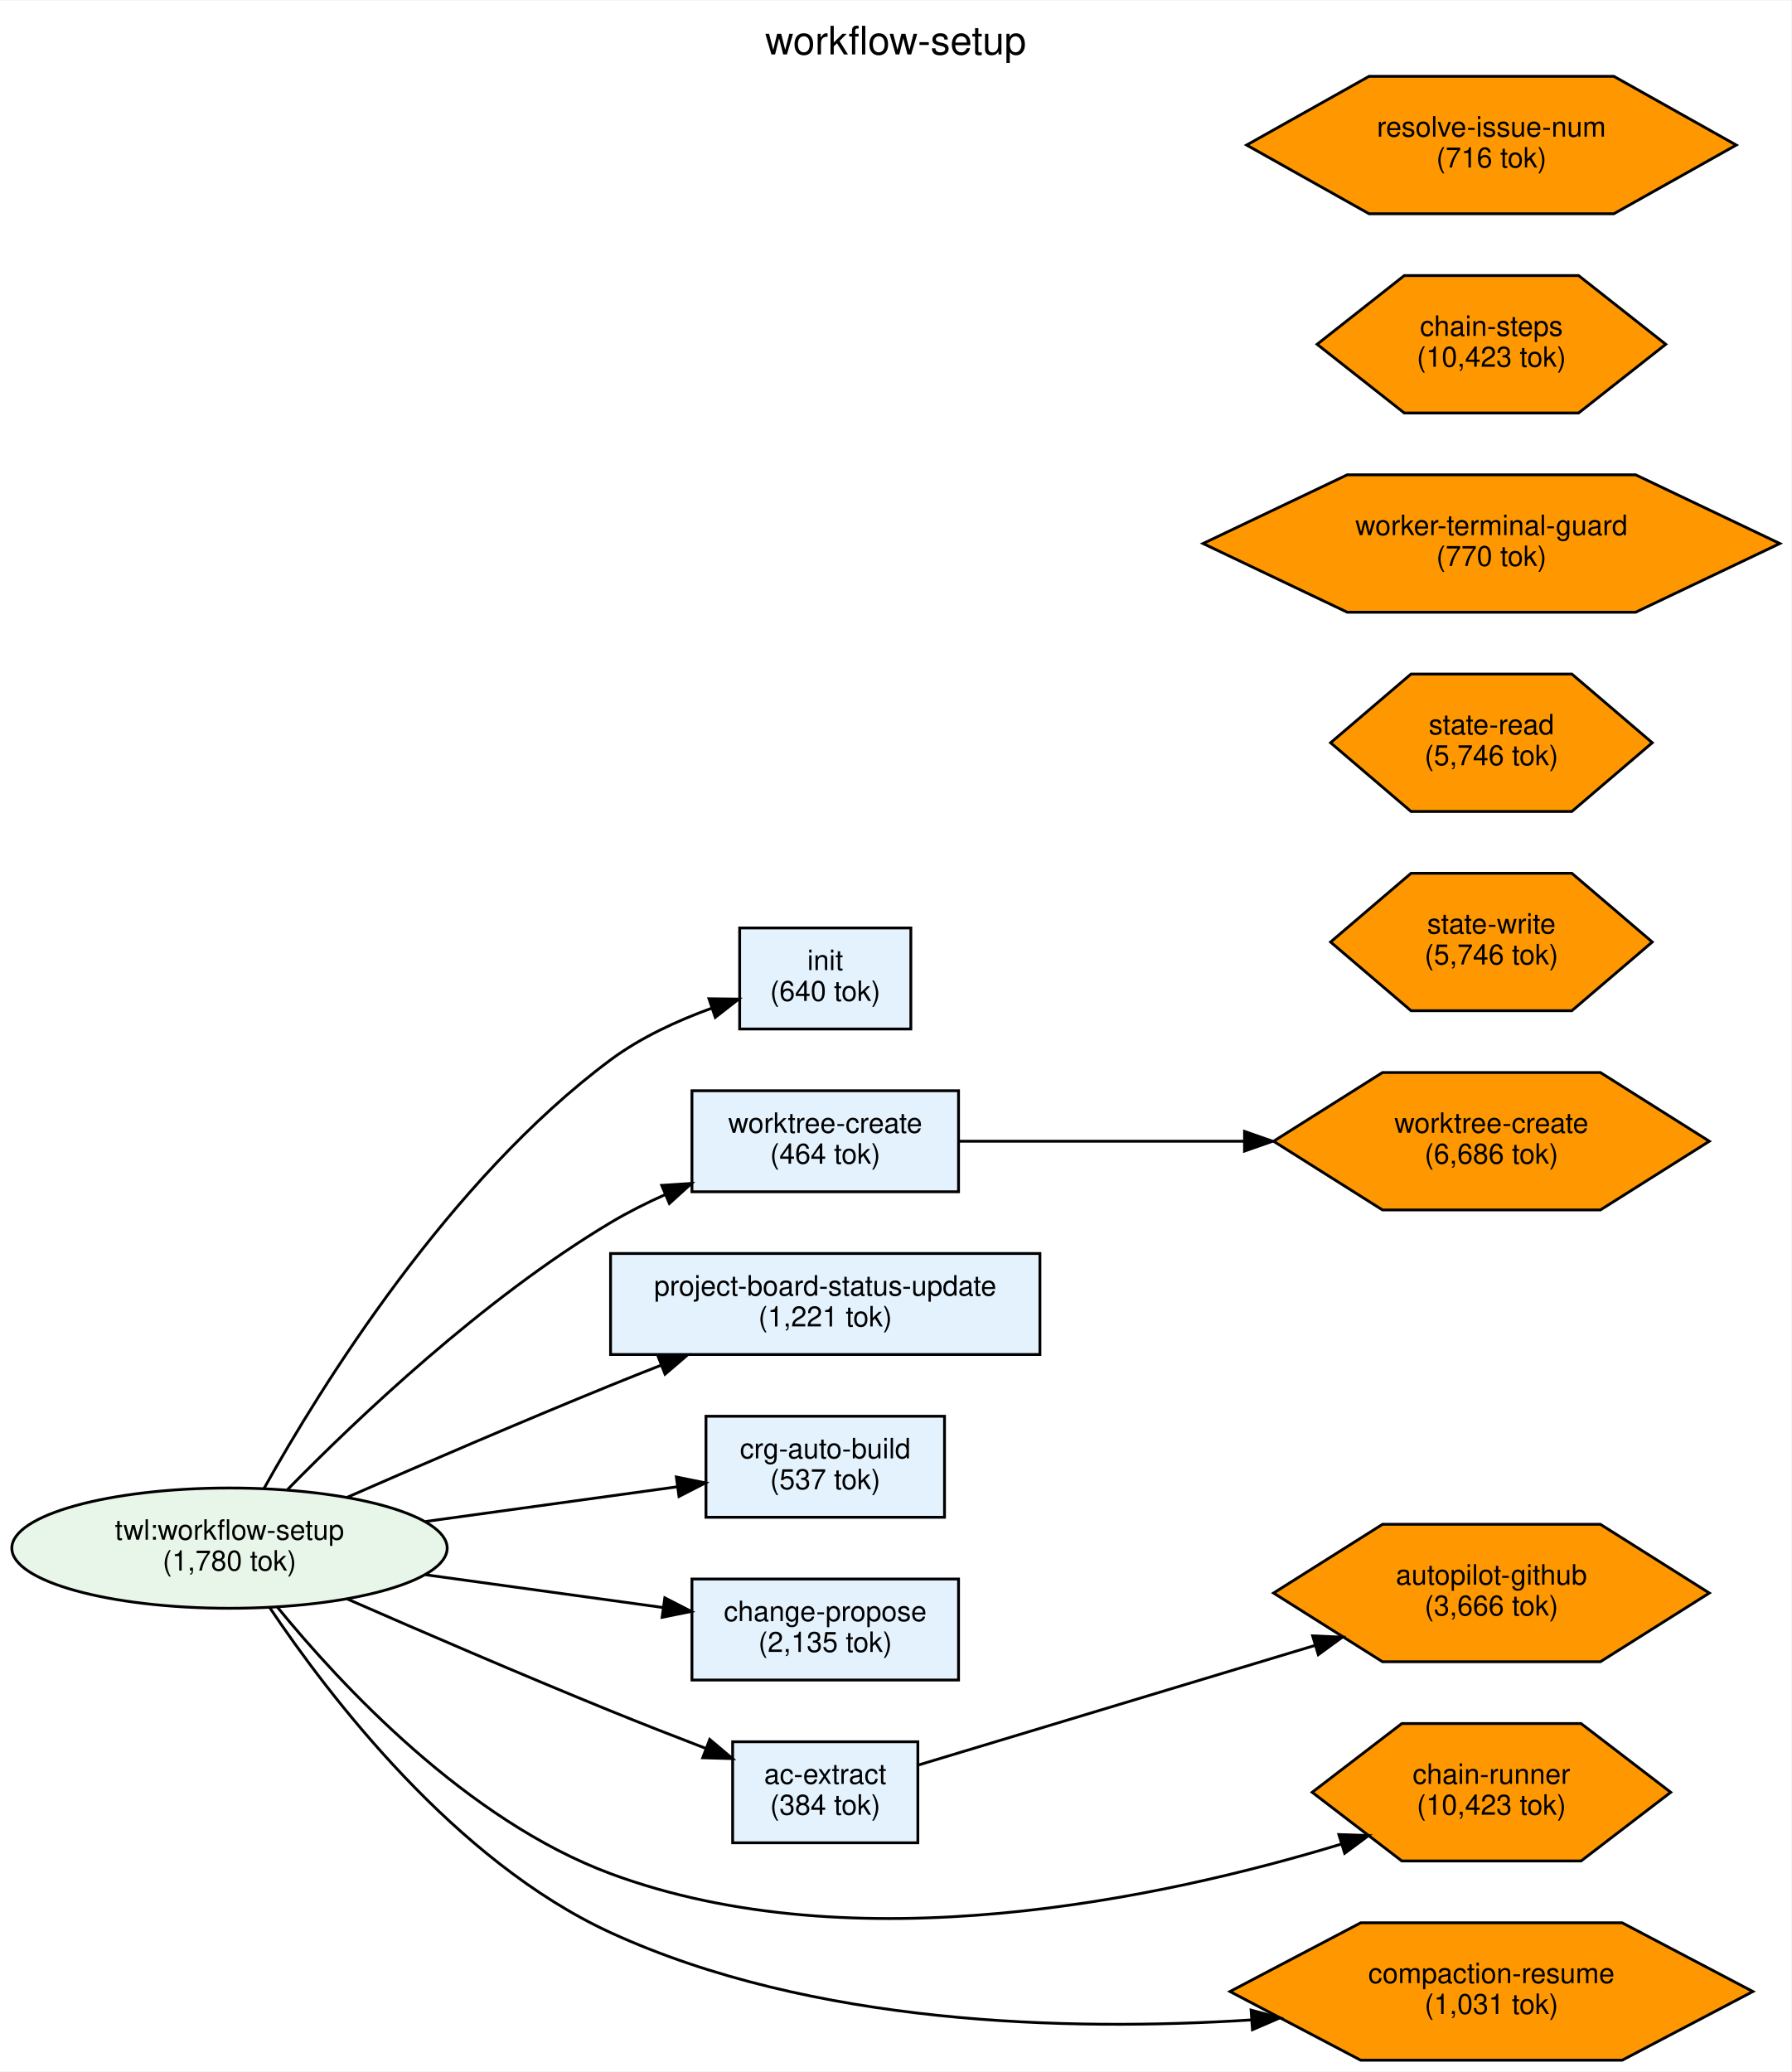
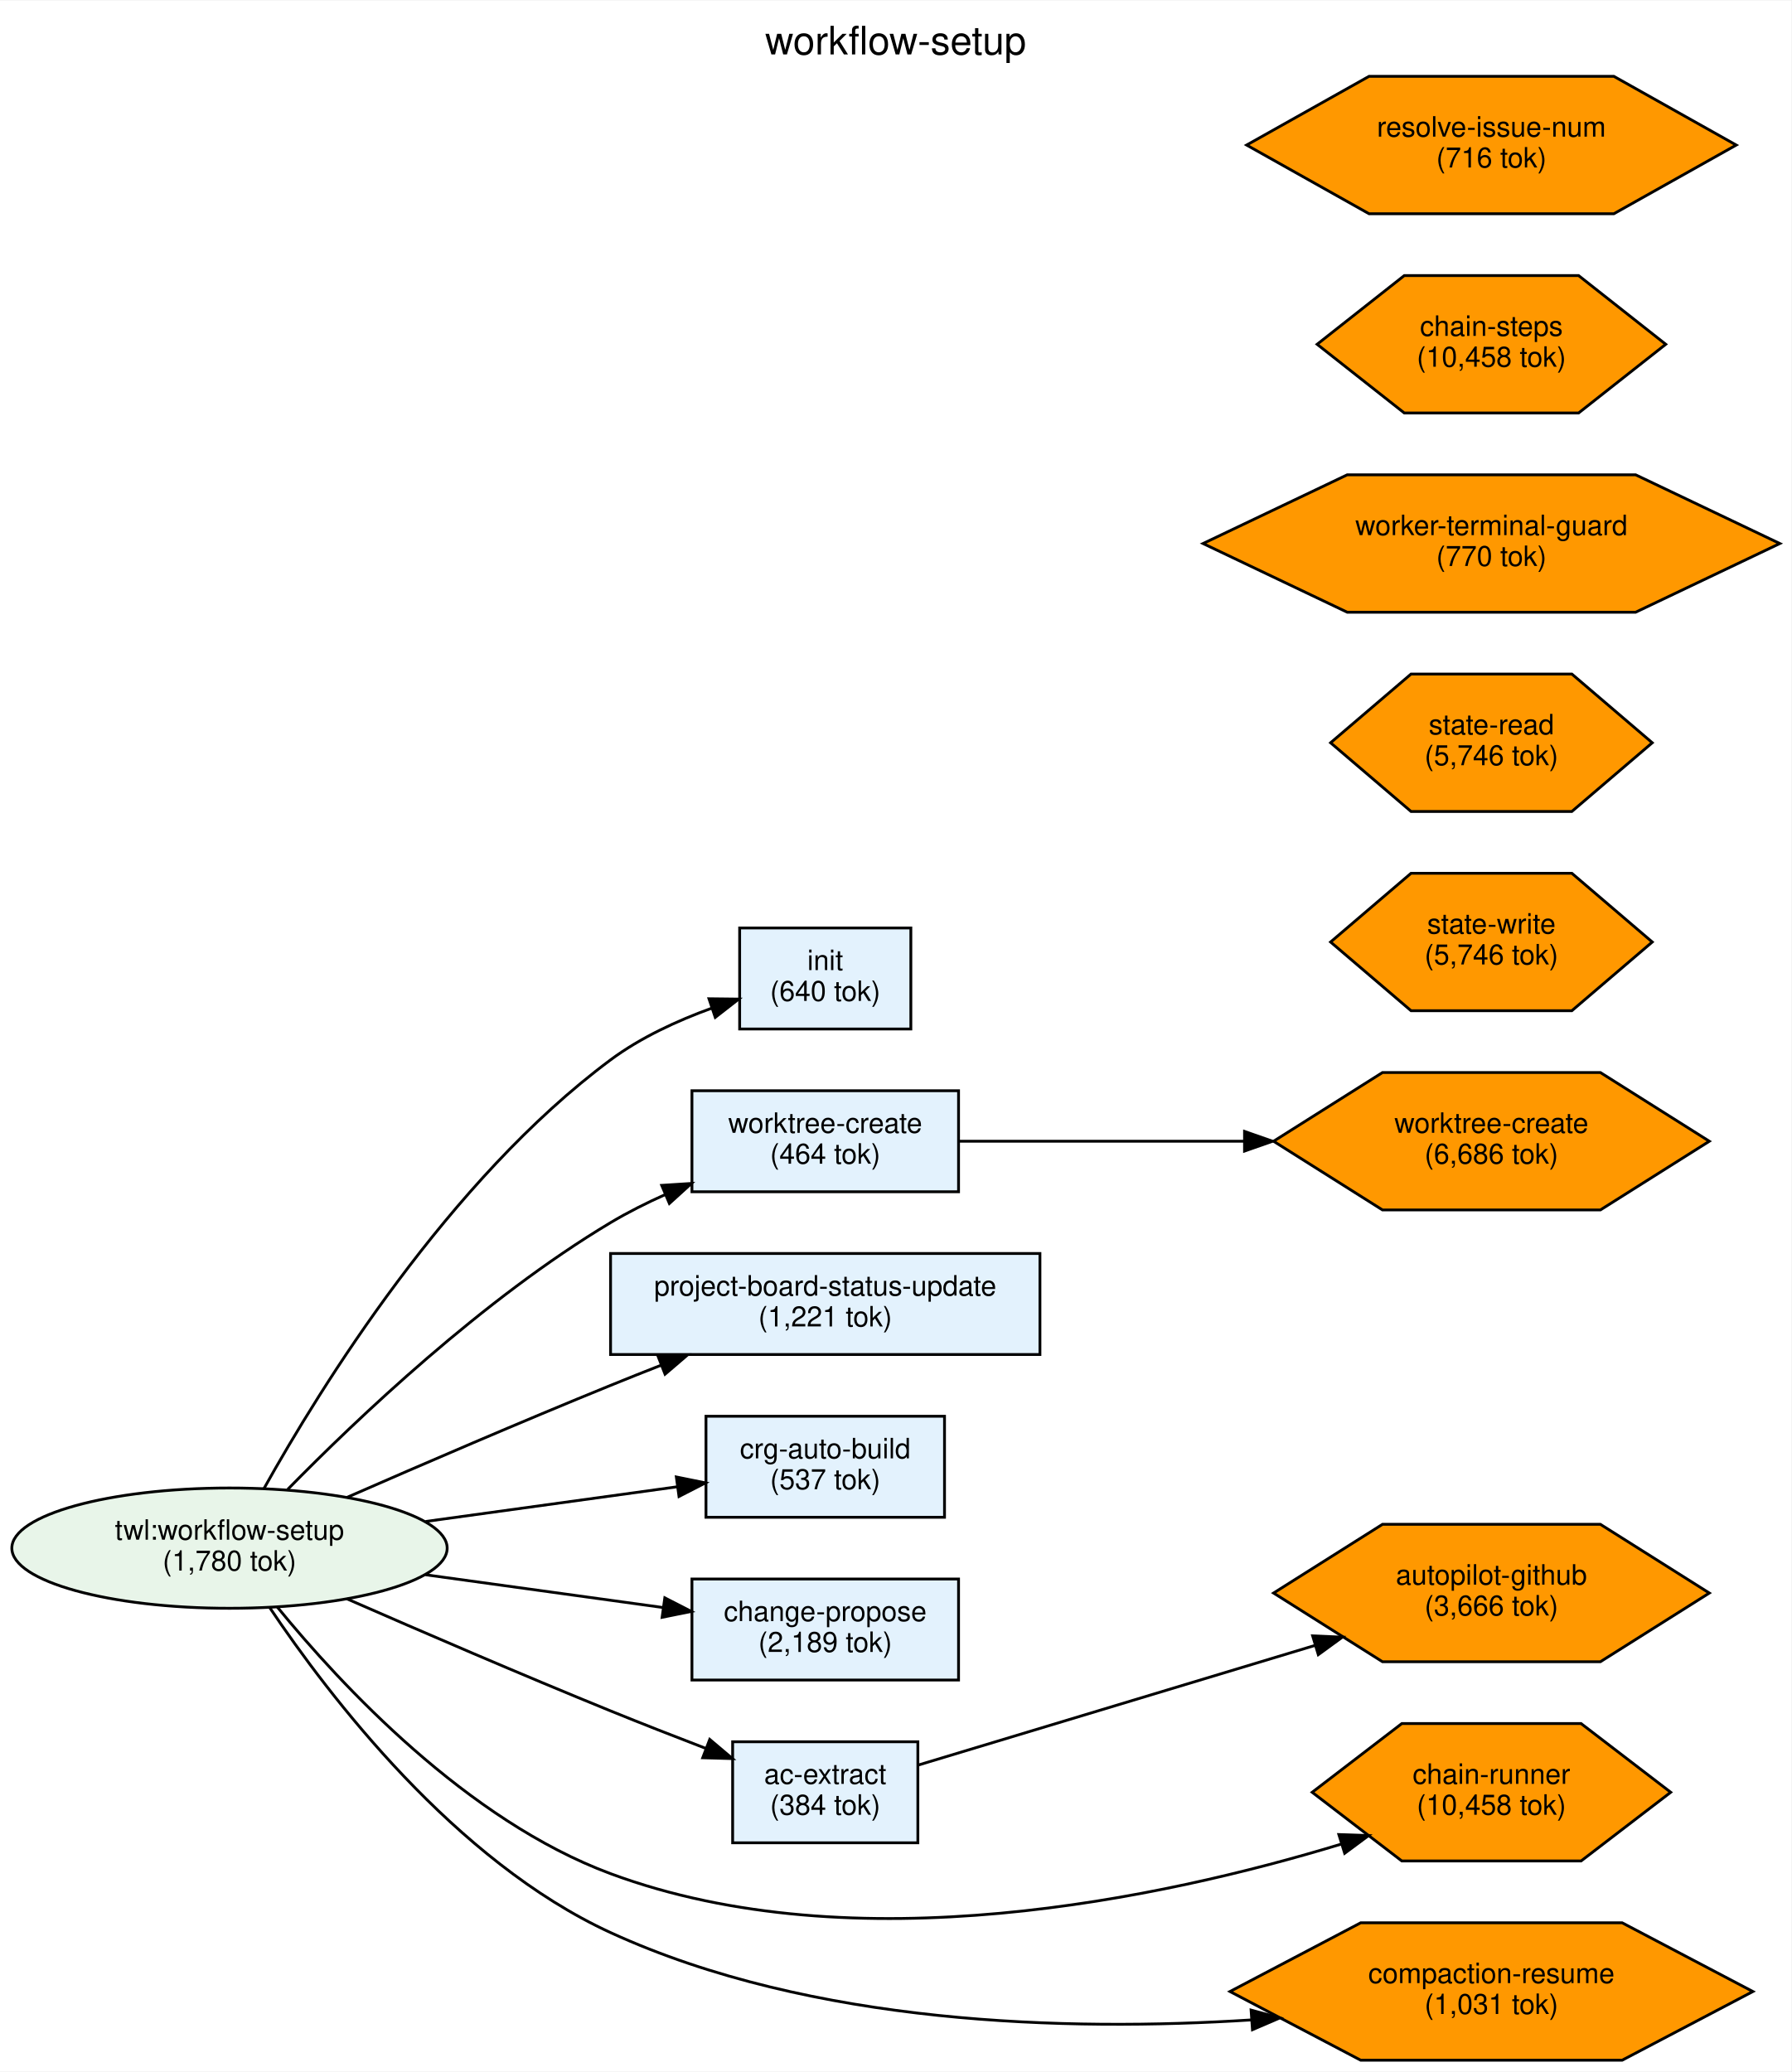
<svg xmlns="http://www.w3.org/2000/svg" width="638pt" height="738pt" viewBox="0.00 0.00 638.32 737.99">
  <g id="graph0" class="graph" transform="scale(1 1) rotate(0) translate(4 733.99)">
    <polygon fill="white" stroke="transparent" points="-4,4 -4,-733.99 634.32,-733.99 634.32,4 -4,4" />
    <text text-anchor="middle" x="315.16" y="-714.79" font-family="Helvetica,sans-Serif" font-size="14.00">workflow-setup</text>
    <g id="node1" class="node">
      <ellipse fill="#e8f5e9" stroke="black" cx="77.78" cy="-182.49" rx="77.56" ry="21.43" />
      <text text-anchor="middle" x="77.78" y="-185.49" font-family="Helvetica,sans-Serif" font-size="10.00">twl:workflow-setup</text>
      <text text-anchor="middle" x="77.78" y="-174.49" font-family="Helvetica,sans-Serif" font-size="10.00">(1,780 tok)</text>
    </g>
    <g id="node2" class="node">
      <polygon fill="#e3f2fd" stroke="black" points="320.56,-403.49 259.56,-403.49 259.56,-367.49 320.56,-367.49 320.56,-403.49" />
      <text text-anchor="middle" x="290.06" y="-388.49" font-family="Helvetica,sans-Serif" font-size="10.00">init</text>
      <text text-anchor="middle" x="290.06" y="-377.49" font-family="Helvetica,sans-Serif" font-size="10.00">(640 tok)</text>
    </g>
    <g id="edge1" class="edge">
      <path fill="none" stroke="black" d="M90.06,-203.73C110.25,-239.89 155.91,-313.64 213.56,-356.49 224.23,-364.43 237.34,-370.46 249.62,-374.91" />
      <polygon fill="black" stroke="black" points="248.63,-378.27 259.23,-378.15 250.87,-371.64 248.63,-378.27" />
    </g>
    <g id="node3" class="node">
      <polygon fill="#e3f2fd" stroke="black" points="337.56,-345.49 242.56,-345.49 242.56,-309.49 337.56,-309.49 337.56,-345.49" />
      <text text-anchor="middle" x="290.06" y="-330.49" font-family="Helvetica,sans-Serif" font-size="10.00">worktree-create</text>
      <text text-anchor="middle" x="290.06" y="-319.49" font-family="Helvetica,sans-Serif" font-size="10.00">(464 tok)</text>
    </g>
    <g id="edge2" class="edge">
      <path fill="none" stroke="black" d="M98.5,-203.41C123.33,-228.75 168.25,-271.41 213.56,-298.49 219.7,-302.16 226.37,-305.51 233.13,-308.53" />
      <polygon fill="black" stroke="black" points="231.79,-311.77 242.37,-312.45 234.52,-305.32 231.79,-311.77" />
    </g>
    <g id="node4" class="node">
      <polygon fill="#e3f2fd" stroke="black" points="366.56,-287.49 213.56,-287.49 213.56,-251.49 366.56,-251.49 366.56,-287.49" />
      <text text-anchor="middle" x="290.06" y="-272.49" font-family="Helvetica,sans-Serif" font-size="10.00">project-board-status-update</text>
      <text text-anchor="middle" x="290.06" y="-261.49" font-family="Helvetica,sans-Serif" font-size="10.00">(1,221 tok)</text>
    </g>
    <g id="edge3" class="edge">
      <path fill="none" stroke="black" d="M119.6,-200.56C146.24,-212.22 181.83,-227.58 213.56,-240.49 219.37,-242.86 225.44,-245.28 231.52,-247.66" />
      <polygon fill="black" stroke="black" points="230.43,-251 241.02,-251.37 232.98,-244.48 230.43,-251" />
    </g>
    <g id="node5" class="node">
      <polygon fill="#e3f2fd" stroke="black" points="332.56,-229.49 247.56,-229.49 247.56,-193.49 332.56,-193.49 332.56,-229.49" />
      <text text-anchor="middle" x="290.06" y="-214.49" font-family="Helvetica,sans-Serif" font-size="10.00">crg-auto-build</text>
      <text text-anchor="middle" x="290.06" y="-203.49" font-family="Helvetica,sans-Serif" font-size="10.00">(537 tok)</text>
    </g>
    <g id="edge4" class="edge">
      <path fill="none" stroke="black" d="M147.64,-191.99C176.84,-196.02 210.31,-200.63 237.35,-204.36" />
      <polygon fill="black" stroke="black" points="237,-207.85 247.38,-205.75 237.95,-200.91 237,-207.85" />
    </g>
    <g id="node6" class="node">
      <polygon fill="#e3f2fd" stroke="black" points="337.56,-171.49 242.56,-171.49 242.56,-135.49 337.56,-135.49 337.56,-171.49" />
      <text text-anchor="middle" x="290.06" y="-156.49" font-family="Helvetica,sans-Serif" font-size="10.00">change-propose</text>
-       <text text-anchor="middle" x="290.06" y="-145.49" font-family="Helvetica,sans-Serif" font-size="10.00">(2,135 tok)</text>
+       <text text-anchor="middle" x="290.06" y="-145.49" font-family="Helvetica,sans-Serif" font-size="10.00">(2,189 tok)</text>
    </g>
    <g id="edge5" class="edge">
      <path fill="none" stroke="black" d="M147.64,-173C175.02,-169.22 206.15,-164.93 232.22,-161.33" />
      <polygon fill="black" stroke="black" points="232.89,-164.78 242.32,-159.94 231.93,-157.84 232.89,-164.78" />
    </g>
    <g id="node7" class="node">
      <polygon fill="#e3f2fd" stroke="black" points="323.06,-113.49 257.06,-113.49 257.06,-77.49 323.06,-77.49 323.06,-113.49" />
      <text text-anchor="middle" x="290.06" y="-98.49" font-family="Helvetica,sans-Serif" font-size="10.00">ac-extract</text>
      <text text-anchor="middle" x="290.06" y="-87.49" font-family="Helvetica,sans-Serif" font-size="10.00">(384 tok)</text>
    </g>
    <g id="edge6" class="edge">
      <path fill="none" stroke="black" d="M119.6,-164.43C146.24,-152.77 181.83,-137.41 213.56,-124.49 224.53,-120.03 236.46,-115.36 247.53,-111.11" />
      <polygon fill="black" stroke="black" points="248.9,-114.33 256.99,-107.49 246.4,-107.79 248.9,-114.33" />
    </g>
    <g id="node10" class="node">
      <polygon fill="#ff9800" stroke="black" points="591.32,-95.49 559.38,-119.98 495.51,-119.98 463.57,-95.49 495.51,-71.01 559.38,-71.01 591.32,-95.49" />
      <text text-anchor="middle" x="527.44" y="-98.49" font-family="Helvetica,sans-Serif" font-size="10.00">chain-runner</text>
-       <text text-anchor="middle" x="527.44" y="-87.49" font-family="Helvetica,sans-Serif" font-size="10.00">(10,423 tok)</text>
+       <text text-anchor="middle" x="527.44" y="-87.49" font-family="Helvetica,sans-Serif" font-size="10.00">(10,458 tok)</text>
    </g>
    <g id="edge7" class="edge">
      <path fill="none" stroke="black" d="M94.73,-161.6C117.51,-133.68 162.33,-85.51 213.56,-66.49 300.58,-34.2 410.14,-57.65 473.84,-77" />
      <polygon fill="black" stroke="black" points="473.07,-80.43 483.66,-80.06 475.15,-73.75 473.07,-80.43" />
    </g>
    <g id="node15" class="node">
      <polygon fill="#ff9800" stroke="black" points="620.6,-24.49 574.02,-48.98 480.86,-48.98 434.28,-24.49 480.86,-0.01 574.02,-0.01 620.6,-24.49" />
      <text text-anchor="middle" x="527.44" y="-27.49" font-family="Helvetica,sans-Serif" font-size="10.00">compaction-resume</text>
      <text text-anchor="middle" x="527.44" y="-16.49" font-family="Helvetica,sans-Serif" font-size="10.00">(1,031 tok)</text>
    </g>
    <g id="edge8" class="edge">
      <path fill="none" stroke="black" d="M92.05,-161.38C113.29,-129.71 158.22,-70.89 213.56,-45.49 285.42,-12.51 376.44,-10.2 441.76,-14.36" />
      <polygon fill="black" stroke="black" points="441.8,-17.87 452.02,-15.08 442.29,-10.89 441.8,-17.87" />
    </g>
    <g id="node12" class="node">
      <polygon fill="#ff9800" stroke="black" points="605.08,-327.49 566.26,-351.98 488.62,-351.98 449.81,-327.49 488.62,-303.01 566.26,-303.01 605.08,-327.49" />
      <text text-anchor="middle" x="527.44" y="-330.49" font-family="Helvetica,sans-Serif" font-size="10.00">worktree-create</text>
      <text text-anchor="middle" x="527.44" y="-319.49" font-family="Helvetica,sans-Serif" font-size="10.00">(6,686 tok)</text>
    </g>
    <g id="edge9" class="edge">
      <path fill="none" stroke="black" d="M337.57,-327.49C366.59,-327.49 404.86,-327.49 439.36,-327.49" />
      <polygon fill="black" stroke="black" points="439.46,-330.99 449.46,-327.49 439.46,-323.99 439.46,-330.99" />
    </g>
    <g id="node13" class="node">
      <polygon fill="#ff9800" stroke="black" points="605.08,-166.49 566.26,-190.98 488.62,-190.98 449.81,-166.49 488.62,-142.01 566.26,-142.01 605.08,-166.49" />
      <text text-anchor="middle" x="527.44" y="-169.49" font-family="Helvetica,sans-Serif" font-size="10.00">autopilot-github</text>
      <text text-anchor="middle" x="527.44" y="-158.49" font-family="Helvetica,sans-Serif" font-size="10.00">(3,666 tok)</text>
    </g>
    <g id="edge10" class="edge">
      <path fill="none" stroke="black" d="M323.3,-105.22C359.54,-116.15 419.25,-134.16 464.58,-147.83" />
      <polygon fill="black" stroke="black" points="463.73,-151.23 474.31,-150.77 465.75,-144.53 463.73,-151.23" />
    </g>
    <g id="node8" class="node">
      <polygon fill="#ff9800" stroke="black" points="584.75,-469.49 556.1,-493.98 498.79,-493.98 470.13,-469.49 498.79,-445.01 556.1,-445.01 584.75,-469.49" />
      <text text-anchor="middle" x="527.44" y="-472.49" font-family="Helvetica,sans-Serif" font-size="10.00">state-read</text>
      <text text-anchor="middle" x="527.44" y="-461.49" font-family="Helvetica,sans-Serif" font-size="10.00">(5,746 tok)</text>
    </g>
    <g id="node9" class="node">
      <polygon fill="#ff9800" stroke="black" points="584.75,-398.49 556.1,-422.98 498.79,-422.98 470.13,-398.49 498.79,-374.01 556.1,-374.01 584.75,-398.49" />
      <text text-anchor="middle" x="527.44" y="-401.49" font-family="Helvetica,sans-Serif" font-size="10.00">state-write</text>
      <text text-anchor="middle" x="527.44" y="-390.49" font-family="Helvetica,sans-Serif" font-size="10.00">(5,746 tok)</text>
    </g>
    <g id="node11" class="node">
      <polygon fill="#ff9800" stroke="black" points="630.2,-540.49 578.82,-564.98 476.06,-564.98 424.68,-540.49 476.06,-516.01 578.82,-516.01 630.2,-540.49" />
      <text text-anchor="middle" x="527.44" y="-543.49" font-family="Helvetica,sans-Serif" font-size="10.00">worker-terminal-guard</text>
      <text text-anchor="middle" x="527.44" y="-532.49" font-family="Helvetica,sans-Serif" font-size="10.00">(770 tok)</text>
    </g>
    <g id="node14" class="node">
      <polygon fill="#ff9800" stroke="black" points="589.55,-611.49 558.5,-635.98 496.39,-635.98 465.33,-611.49 496.39,-587.01 558.5,-587.01 589.55,-611.49" />
      <text text-anchor="middle" x="527.44" y="-614.49" font-family="Helvetica,sans-Serif" font-size="10.00">chain-steps</text>
-       <text text-anchor="middle" x="527.44" y="-603.49" font-family="Helvetica,sans-Serif" font-size="10.00">(10,423 tok)</text>
+       <text text-anchor="middle" x="527.44" y="-603.49" font-family="Helvetica,sans-Serif" font-size="10.00">(10,458 tok)</text>
    </g>
    <g id="node16" class="node">
      <polygon fill="#ff9800" stroke="black" points="614.67,-682.49 571.06,-706.98 483.83,-706.98 440.21,-682.49 483.83,-658.01 571.06,-658.01 614.67,-682.49" />
      <text text-anchor="middle" x="527.44" y="-685.49" font-family="Helvetica,sans-Serif" font-size="10.00">resolve-issue-num</text>
      <text text-anchor="middle" x="527.44" y="-674.49" font-family="Helvetica,sans-Serif" font-size="10.00">(716 tok)</text>
    </g>
  </g>
</svg>
